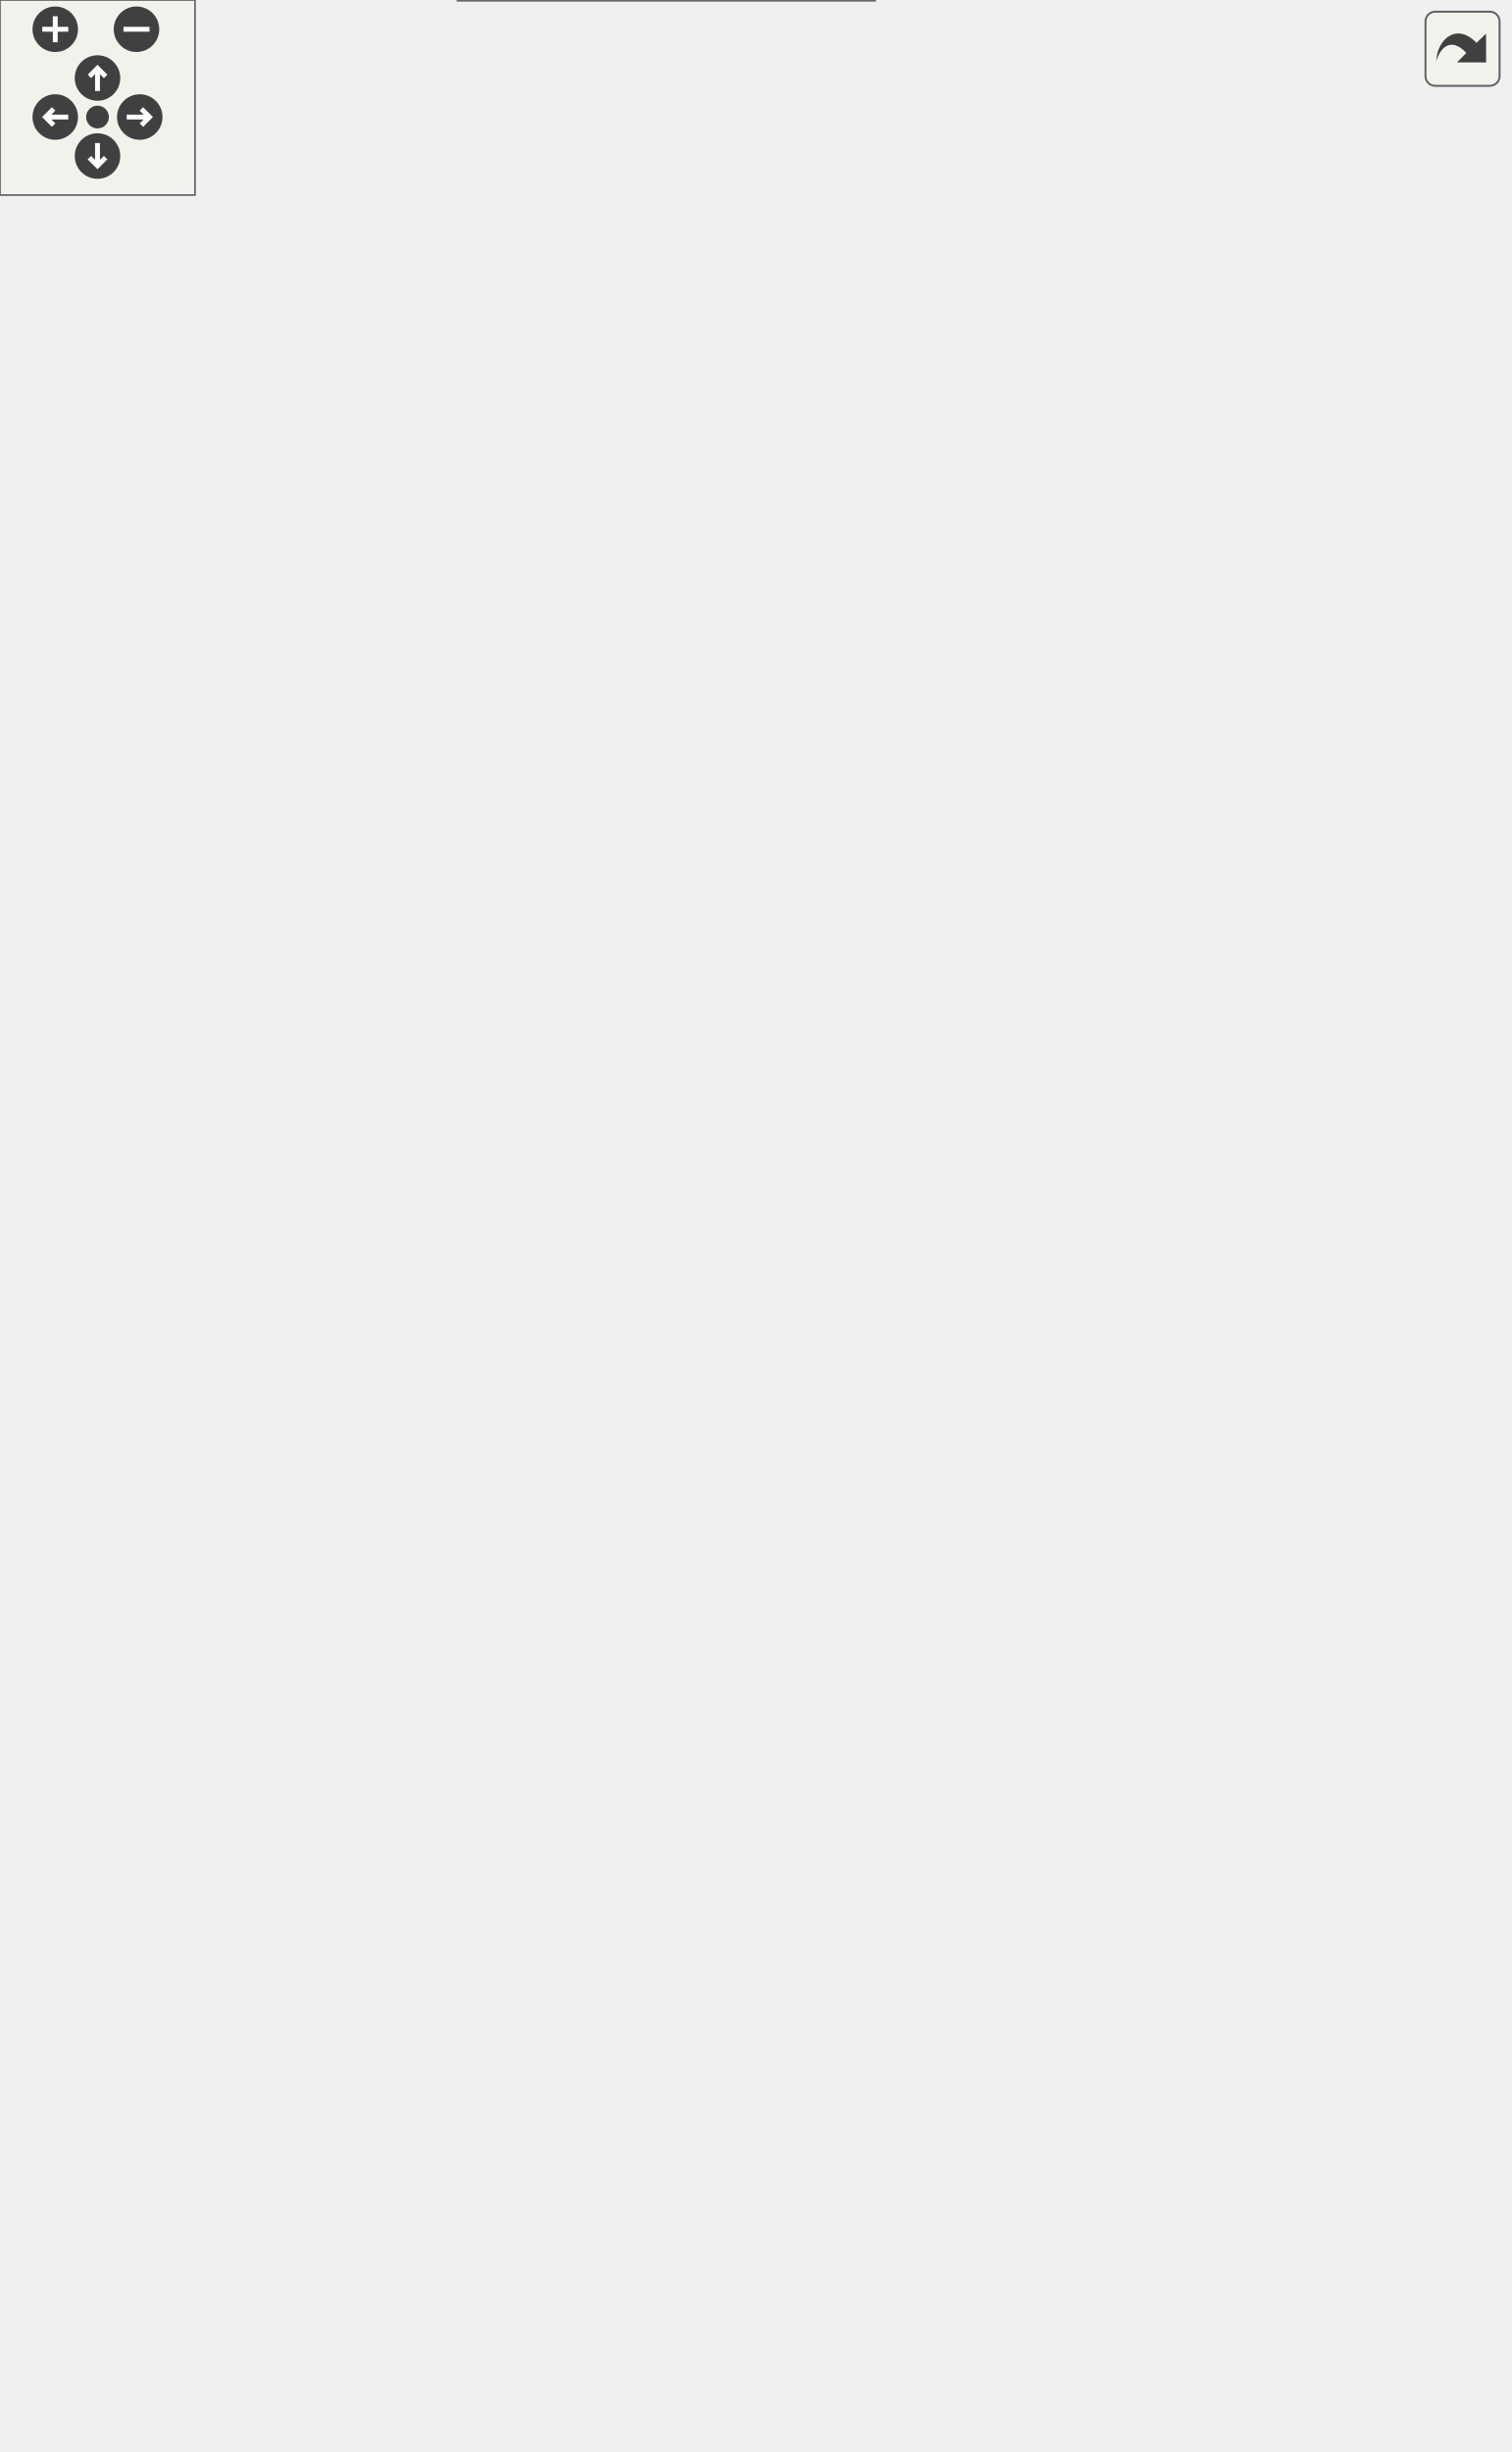
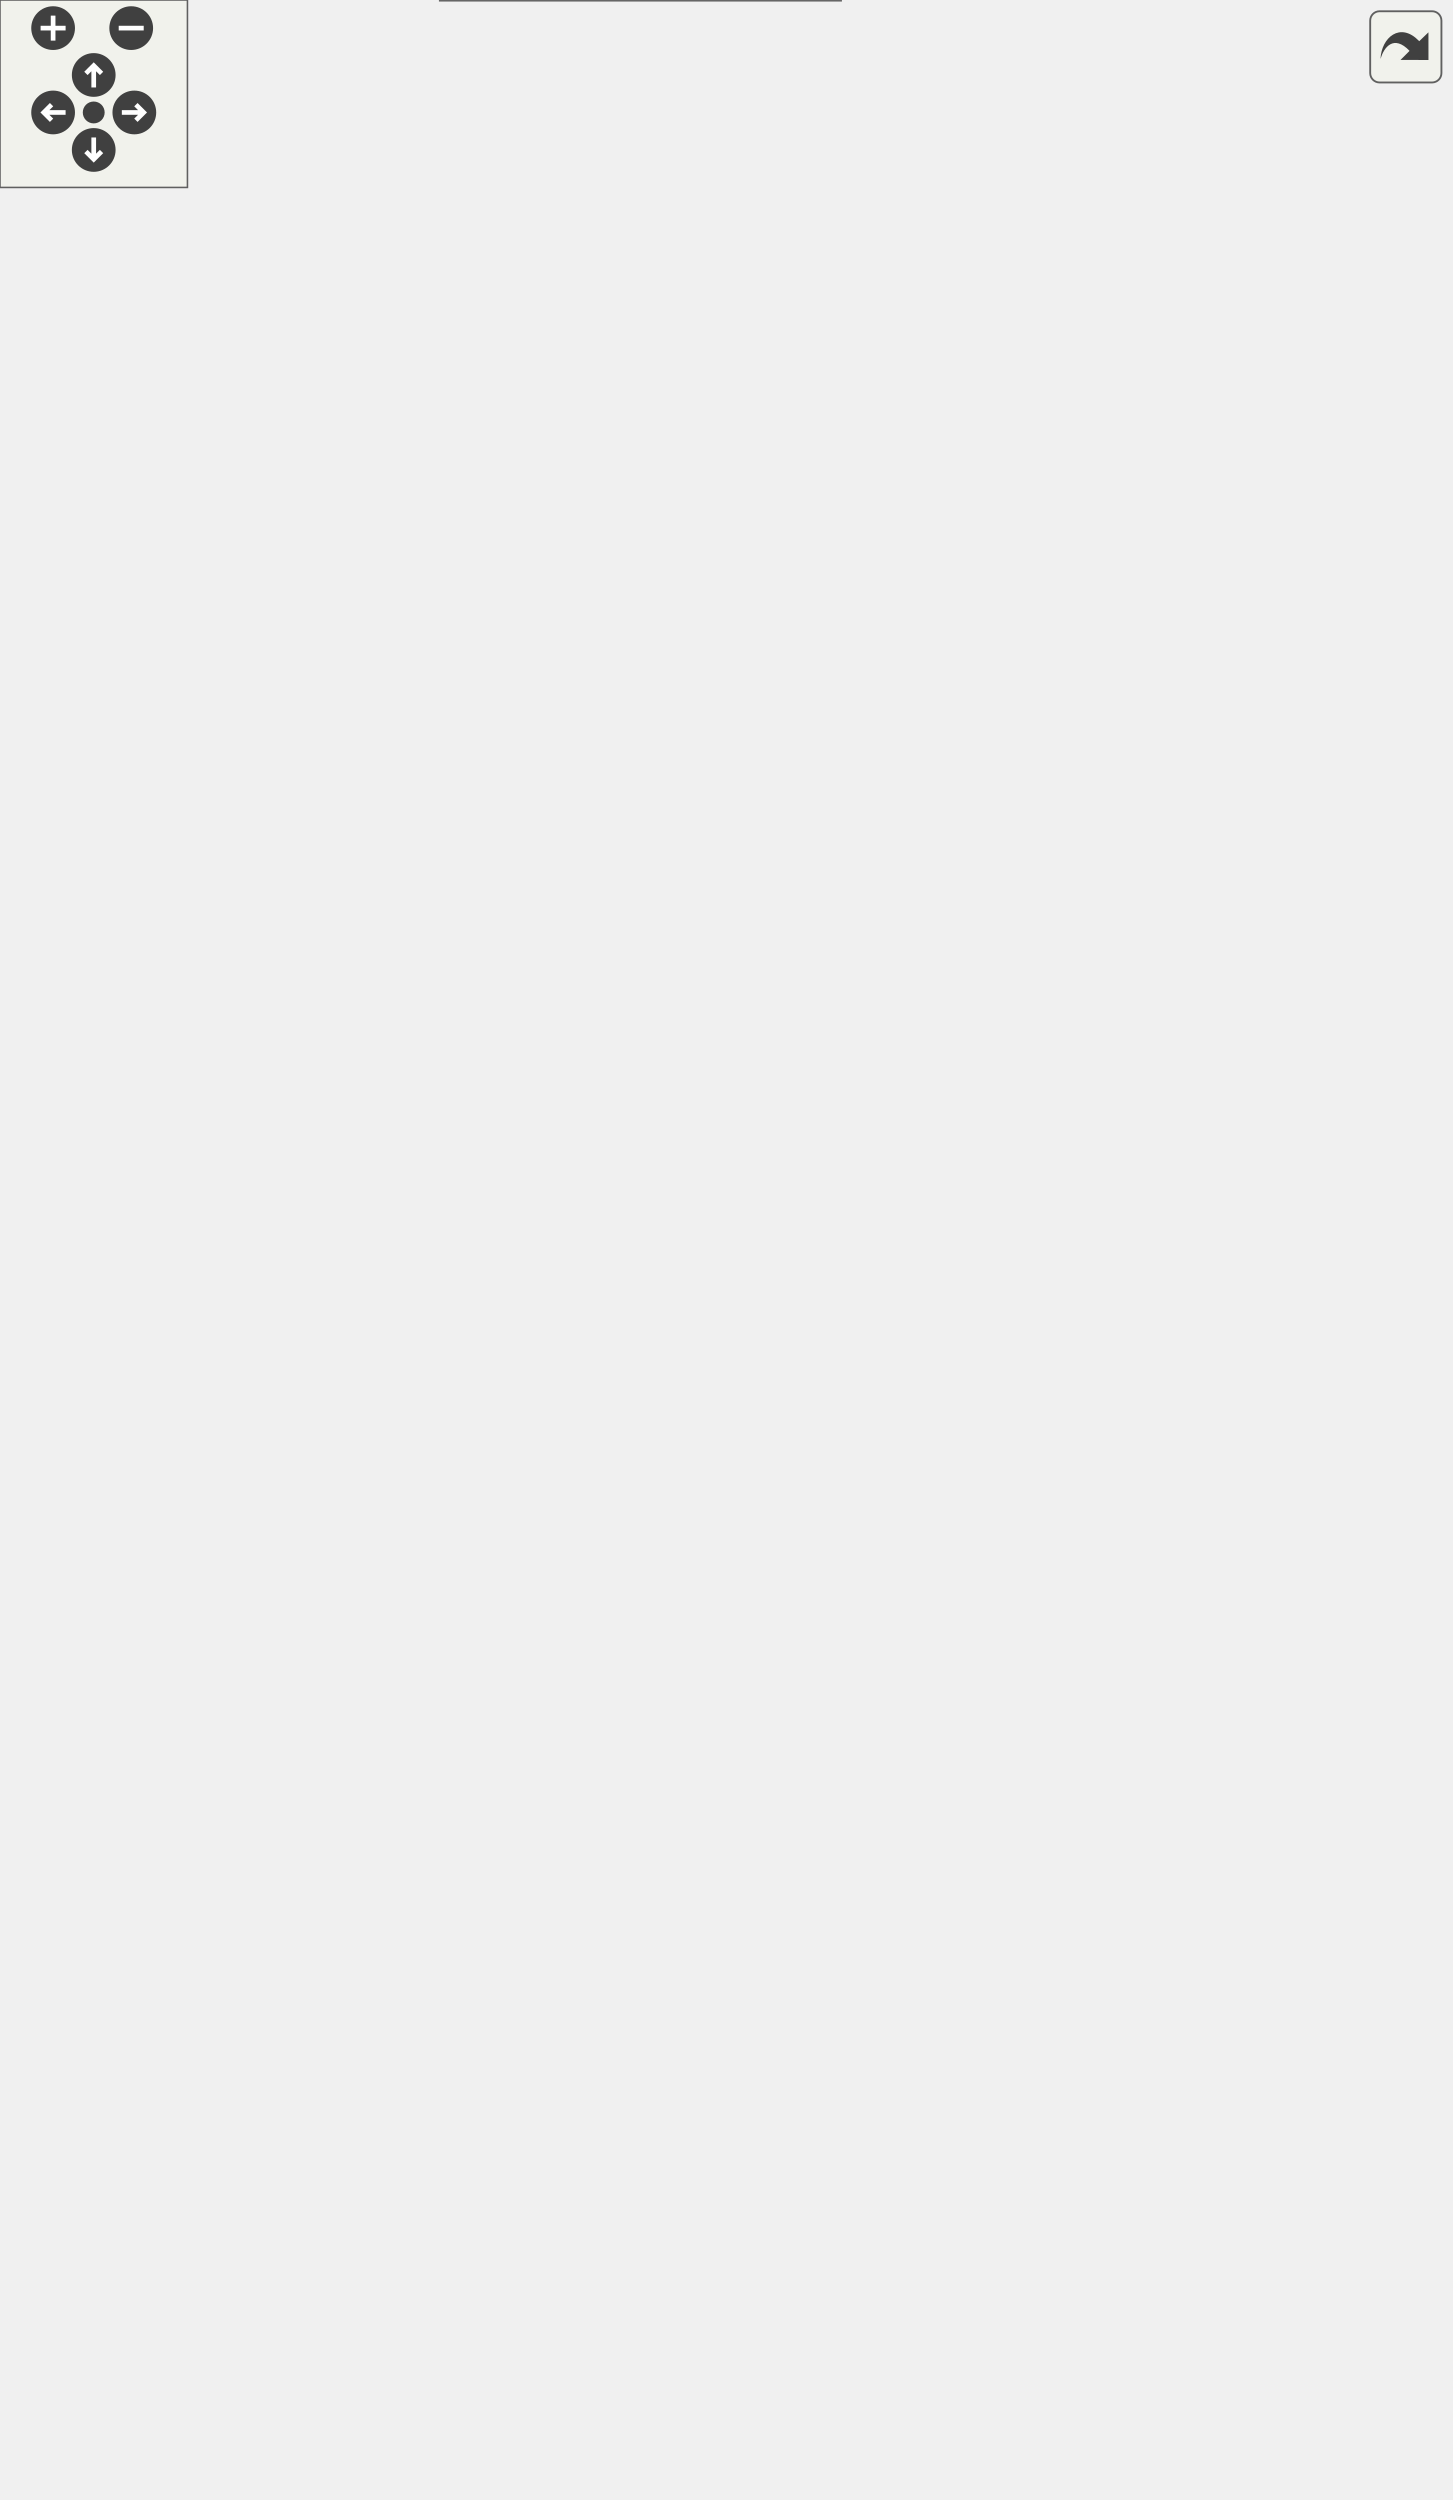
<svg xmlns="http://www.w3.org/2000/svg" xmlns:xlink="http://www.w3.org/1999/xlink" id="main" version="1.1" xml:space="preserve">
  <style type="text/css">
.edge:hover path { stroke: red; }
.edge:hover polygon { stroke: red; fill: red; }
</style>
  <defs>
    <circle id="rim" cx="0" cy="0" r="7" />
    <circle id="rim2" cx="0" cy="0" r="3.5" />
    <g id="zoomPlus">
      <use xlink:href="#rim" fill="#404040">
        <set attributeName="fill" to="#808080" begin="zoomplus.mouseover" end="zoomplus.mouseout" />
      </use>
      <path d="M-4,0h8M0,-4v8" fill="none" stroke="white" stroke-width="1.5" pointer-events="none" />
    </g>
    <g id="zoomMin">
      <use xlink:href="#rim" fill="#404040">
        <set attributeName="fill" to="#808080" begin="zoomminus.mouseover" end="zoomminus.mouseout" />
      </use>
      <path d="M-4,0h8" fill="none" stroke="white" stroke-width="1.5" pointer-events="none" />
    </g>
    <g id="dirArrow">
      <path fill="none" stroke="white" stroke-width="1.5" d="M0,-3.0v7 M-2.5,-0.5L0,-3.0L2.5,-0.5" />
    </g>
    <g id="resetDef">
      <use xlink:href="#rim2" fill="#404040">
        <set attributeName="fill" to="#808080" begin="reset.mouseover" end="reset.mouseout" />
      </use>
    </g>
  </defs>
  <svg id="graph" class="graph">
    <g id="viewport">
      <g id="node1" class="node">
        <g id="a_node1">
          <a xlink:title="The following is the implementation of the CBC based on the work of Thompson (1987,...">
            <polygon fill="#999999" stroke="#666666" points="81,-352 0,-352 0,-333 81,-333 81,-352" />
            <text text-anchor="middle" x="40.5" y="-340" font-family="Helvetica,sans-Serif" font-size="10.00">m_cbc::s_cbc</text>
          </a>
        </g>
      </g>
      <g id="node2" class="node">
        <g id="a_node2">
          <a xlink:href="namespacem__cbc.html#a76e19dea2a654c9a7f311baa16ef118c" target="_top" xlink:title=" ">
-             <polygon fill="white" stroke="#666666" points="277.5,-693.5 132.5,-693.5 132.5,-663.5 277.5,-663.5 277.5,-693.5" />
-             <text text-anchor="start" x="140.5" y="-681.5" font-family="Helvetica,sans-Serif" font-size="10.00">m_cbc::s_associate</text>
-             <text text-anchor="middle" x="205" y="-670.5" font-family="Helvetica,sans-Serif" font-size="10.00">_cbc_coefficients_pointers</text>
+             <polygon fill="white" stroke="#666666" points="277.5,-739.5 132.5,-739.5 132.5,-709.5 277.5,-709.5 277.5,-739.5" />
+             <text text-anchor="start" x="140.5" y="-727.5" font-family="Helvetica,sans-Serif" font-size="10.00">m_cbc::s_associate</text>
+             <text text-anchor="middle" x="205" y="-716.5" font-family="Helvetica,sans-Serif" font-size="10.00">_cbc_coefficients_pointers</text>
          </a>
        </g>
      </g>
      <g id="edge1" class="edge">
-         <path fill="none" stroke="#63b8ff" d="M42.53,-352.17C47.78,-399.82 73.09,-609.17 117,-654.5 119.1,-656.66 121.37,-658.64 123.77,-660.44" />
-         <polygon fill="#63b8ff" stroke="#63b8ff" points="122.12,-663.53 132.44,-665.91 125.86,-657.61 122.12,-663.53" />
+         <path fill="none" stroke="#63b8ff" d="M42.21,-352.18C46.17,-403.93 67.28,-647.64 117,-700.5 119.06,-702.69 121.31,-704.69 123.69,-706.52" />
+         <polygon fill="#63b8ff" stroke="#63b8ff" points="121.99,-709.58 132.29,-712.05 125.78,-703.7 121.99,-709.58" />
      </g>
      <g id="node3" class="node">
        <g id="a_node3">
-           <a xlink:href="namespacem__cbc.html#ad8fcd08114ca6e64be4e37c1bab117c2" target="_top" xlink:title="L variables for the constant pressure subsonic outflow CBC see pg. 455 Thompson (1990)....">
-             <polygon fill="white" stroke="#666666" points="285.5,-645.5 124.5,-645.5 124.5,-615.5 285.5,-615.5 285.5,-645.5" />
-             <text text-anchor="start" x="132.5" y="-633.5" font-family="Helvetica,sans-Serif" font-size="10.00">m_cbc::s_compute_constant</text>
-             <text text-anchor="middle" x="205" y="-622.5" font-family="Helvetica,sans-Serif" font-size="10.00">_pressure_subsonic_outflow_l</text>
+           <a xlink:href="namespacem__compute__cbc.html#a89ae3c53a30f581fa783a21220420a30" target="_top" xlink:title="L variables for the constant pressure subsonic outflow CBC see pg. 455 Thompson (1990)....">
+             <polygon fill="white" stroke="#666666" points="284.5,-691 125.5,-691 125.5,-650 284.5,-650 284.5,-691" />
+             <text text-anchor="start" x="133.5" y="-679" font-family="Helvetica,sans-Serif" font-size="10.00">m_compute_cbc::s_compute</text>
+             <text text-anchor="start" x="133.5" y="-668" font-family="Helvetica,sans-Serif" font-size="10.00">_constant_pressure_subsonic</text>
+             <text text-anchor="middle" x="205" y="-657" font-family="Helvetica,sans-Serif" font-size="10.00">_outflow_l</text>
          </a>
        </g>
      </g>
      <g id="edge2" class="edge">
-         <path fill="none" stroke="#63b8ff" d="M41.14,-352.05C40.28,-390.12 42.33,-532.52 117,-606.5 118.08,-607.57 119.2,-608.59 120.36,-609.57" />
-         <polygon fill="#63b8ff" stroke="#63b8ff" points="118.34,-612.43 128.51,-615.39 122.41,-606.73 118.34,-612.43" />
+         <path fill="none" stroke="#63b8ff" d="M42.73,-352.3C48.71,-398.72 76.27,-596.2 117,-640.5 117.91,-641.49 118.86,-642.45 119.84,-643.38" />
+         <polygon fill="#63b8ff" stroke="#63b8ff" points="117.91,-646.32 127.89,-649.89 122.31,-640.88 117.91,-646.32" />
      </g>
      <g id="node4" class="node">
        <g id="a_node4">
-           <a xlink:href="namespacem__cbc.html#a18d823e26d7b8b8fdfadb0e7988aef98" target="_top" xlink:title="The L variables for the force-free subsonic outflow CBC, see pg. 454 of Thompson (1990)....">
-             <polygon fill="white" stroke="#666666" points="274.5,-597.5 135.5,-597.5 135.5,-567.5 274.5,-567.5 274.5,-597.5" />
-             <text text-anchor="start" x="143.5" y="-585.5" font-family="Helvetica,sans-Serif" font-size="10.00">m_cbc::s_compute_force</text>
-             <text text-anchor="middle" x="205" y="-574.5" font-family="Helvetica,sans-Serif" font-size="10.00">_free_subsonic_outflow_l</text>
+           <a xlink:href="namespacem__compute__cbc.html#abc270e72f7a6ec00358853f535901c53" target="_top" xlink:title="The L variables for the force-free subsonic outflow CBC, see pg. 454 of Thompson (1990)....">
+             <polygon fill="white" stroke="#666666" points="289.5,-631.5 120.5,-631.5 120.5,-601.5 289.5,-601.5 289.5,-631.5" />
+             <text text-anchor="start" x="128.5" y="-619.5" font-family="Helvetica,sans-Serif" font-size="10.00">m_compute_cbc::s_compute</text>
+             <text text-anchor="middle" x="205" y="-608.5" font-family="Helvetica,sans-Serif" font-size="10.00">_force_free_subsonic_outflow_l</text>
          </a>
        </g>
      </g>
      <g id="edge3" class="edge">
-         <path fill="none" stroke="#63b8ff" d="M41.86,-352.38C43.66,-386.41 54.33,-499.9 117,-558.5 119.94,-561.25 123.17,-563.69 126.6,-565.86" />
-         <polygon fill="#63b8ff" stroke="#63b8ff" points="125.02,-568.98 135.48,-570.69 128.37,-562.83 125.02,-568.98" />
+         <path fill="none" stroke="#63b8ff" d="M41.32,-352.06C41.19,-388.88 45.79,-522.98 117,-592.5 118.09,-593.56 119.21,-594.57 120.38,-595.55" />
+         <polygon fill="#63b8ff" stroke="#63b8ff" points="118.39,-598.42 128.57,-601.33 122.43,-592.7 118.39,-598.42" />
      </g>
      <g id="node5" class="node">
        <g id="a_node5">
-           <a xlink:href="namespacem__cbc.html#a384c9ad99c8e549c83d3e6d2d4966fd4" target="_top" xlink:title="The L variables for the nonreflecting subsonic buffer CBC see pg. 13 of Thompson (1987)....">
-             <polygon fill="white" stroke="#666666" points="293,-549.5 117,-549.5 117,-519.5 293,-519.5 293,-549.5" />
-             <text text-anchor="start" x="125" y="-537.5" font-family="Helvetica,sans-Serif" font-size="10.00">m_cbc::s_compute_nonreflecting</text>
-             <text text-anchor="middle" x="205" y="-526.5" font-family="Helvetica,sans-Serif" font-size="10.00">_subsonic_buffer_l</text>
+           <a xlink:href="namespacem__compute__cbc.html#a778791b2a83bd729c4439d14a8cdf440" target="_top" xlink:title="The L variables for the nonreflecting subsonic buffer CBC see pg. 13 of Thompson (1987)....">
+             <polygon fill="white" stroke="#666666" points="282.5,-583 127.5,-583 127.5,-542 282.5,-542 282.5,-583" />
+             <text text-anchor="start" x="135.5" y="-571" font-family="Helvetica,sans-Serif" font-size="10.00">m_compute_cbc::s_compute</text>
+             <text text-anchor="start" x="135.5" y="-560" font-family="Helvetica,sans-Serif" font-size="10.00">_nonreflecting_subsonic</text>
+             <text text-anchor="middle" x="205" y="-549" font-family="Helvetica,sans-Serif" font-size="10.00">_buffer_l</text>
          </a>
        </g>
      </g>
      <g id="edge4" class="edge">
-         <path fill="none" stroke="#63b8ff" d="M42.93,-352.18C47.7,-380.93 65.78,-466.58 117,-510.5 118.52,-511.8 120.1,-513.03 121.73,-514.19" />
-         <polygon fill="#63b8ff" stroke="#63b8ff" points="119.97,-517.22 130.32,-519.48 123.64,-511.26 119.97,-517.22" />
+         <path fill="none" stroke="#63b8ff" d="M42.46,-352C46.06,-382.82 61.59,-481.04 117,-533.5 117.81,-534.27 118.64,-535.01 119.49,-535.74" />
+         <polygon fill="#63b8ff" stroke="#63b8ff" points="117.48,-538.61 127.6,-541.76 121.65,-532.99 117.48,-538.61" />
      </g>
      <g id="node6" class="node">
        <g id="a_node6">
-           <a xlink:href="namespacem__cbc.html#a1ae81f8dc6b690e6c02fb4a5959c05bd" target="_top" xlink:title="The L variables for the nonreflecting subsonic inflow CBC see pg. 455, Thompson (1990)....">
-             <polygon fill="white" stroke="#666666" points="293,-501.5 117,-501.5 117,-471.5 293,-471.5 293,-501.5" />
-             <text text-anchor="start" x="125" y="-489.5" font-family="Helvetica,sans-Serif" font-size="10.00">m_cbc::s_compute_nonreflecting</text>
-             <text text-anchor="middle" x="205" y="-478.5" font-family="Helvetica,sans-Serif" font-size="10.00">_subsonic_inflow_l</text>
+           <a xlink:href="namespacem__compute__cbc.html#a7d00c6b7ed8473b242e7f12cd99f2165" target="_top" xlink:title="The L variables for the nonreflecting subsonic inflow CBC see pg. 455, Thompson (1990)....">
+             <polygon fill="white" stroke="#666666" points="282.5,-524 127.5,-524 127.5,-483 282.5,-483 282.5,-524" />
+             <text text-anchor="start" x="135.5" y="-512" font-family="Helvetica,sans-Serif" font-size="10.00">m_compute_cbc::s_compute</text>
+             <text text-anchor="start" x="135.5" y="-501" font-family="Helvetica,sans-Serif" font-size="10.00">_nonreflecting_subsonic</text>
+             <text text-anchor="middle" x="205" y="-490" font-family="Helvetica,sans-Serif" font-size="10.00">_inflow_l</text>
          </a>
        </g>
      </g>
      <g id="edge5" class="edge">
-         <path fill="none" stroke="#63b8ff" d="M44.83,-352.31C53.16,-375.27 77.1,-432.84 117,-462.5 118.89,-463.9 120.86,-465.23 122.89,-466.47" />
-         <polygon fill="#63b8ff" stroke="#63b8ff" points="121.68,-469.8 132.14,-471.45 124.99,-463.63 121.68,-469.8" />
+         <path fill="none" stroke="#63b8ff" d="M44.31,-352.04C51.91,-376.19 75.14,-440.2 117,-474.5 118.19,-475.48 119.42,-476.42 120.68,-477.34" />
+         <polygon fill="#63b8ff" stroke="#63b8ff" points="119.06,-480.46 129.37,-482.92 122.85,-474.57 119.06,-480.46" />
      </g>
      <g id="node7" class="node">
        <g id="a_node7">
-           <a xlink:href="namespacem__cbc.html#a6593a73287a3070feda85f3bda95874c" target="_top" xlink:title="The L variables for the nonreflecting subsonic outflow CBC see pg. 454 of Thompson (1990)....">
-             <polygon fill="white" stroke="#666666" points="293,-453.5 117,-453.5 117,-423.5 293,-423.5 293,-453.5" />
-             <text text-anchor="start" x="125" y="-441.5" font-family="Helvetica,sans-Serif" font-size="10.00">m_cbc::s_compute_nonreflecting</text>
-             <text text-anchor="middle" x="205" y="-430.5" font-family="Helvetica,sans-Serif" font-size="10.00">_subsonic_outflow_l</text>
+           <a xlink:href="namespacem__compute__cbc.html#a3eb78f39f1676fad772073e1cdb33eb3" target="_top" xlink:title="The L variables for the nonreflecting subsonic outflow CBC see pg. 454 of Thompson (1990)....">
+             <polygon fill="white" stroke="#666666" points="282.5,-465 127.5,-465 127.5,-424 282.5,-424 282.5,-465" />
+             <text text-anchor="start" x="135.5" y="-453" font-family="Helvetica,sans-Serif" font-size="10.00">m_compute_cbc::s_compute</text>
+             <text text-anchor="start" x="135.5" y="-442" font-family="Helvetica,sans-Serif" font-size="10.00">_nonreflecting_subsonic</text>
+             <text text-anchor="middle" x="205" y="-431" font-family="Helvetica,sans-Serif" font-size="10.00">_outflow_l</text>
          </a>
        </g>
      </g>
      <g id="edge6" class="edge">
-         <path fill="none" stroke="#63b8ff" d="M49.18,-352.48C61.69,-368.06 88,-398.07 117,-414.5 120.09,-416.25 123.32,-417.88 126.64,-419.4" />
-         <polygon fill="#63b8ff" stroke="#63b8ff" points="125.59,-422.75 136.17,-423.37 128.29,-416.29 125.59,-422.75" />
+         <path fill="none" stroke="#63b8ff" d="M49.3,-352.27C61.98,-367.56 88.53,-397.17 117,-414.5 119.96,-416.3 123.03,-418.01 126.19,-419.63" />
+         <polygon fill="#63b8ff" stroke="#63b8ff" points="124.74,-422.82 135.27,-423.97 127.76,-416.5 124.74,-422.82" />
      </g>
      <g id="node8" class="node">
        <g id="a_node8">
-           <a xlink:href="namespacem__cbc.html#a1b93131a7db68e57ac83a34fdc9ab8f3" target="_top" xlink:title="The L variables for the slip wall CBC, see pg. 451 of Thompson (1990). At the slip wall (frictionless...">
-             <polygon fill="white" stroke="#666666" points="270,-405.5 140,-405.5 140,-375.5 270,-375.5 270,-405.5" />
-             <text text-anchor="start" x="148" y="-393.5" font-family="Helvetica,sans-Serif" font-size="10.00">m_cbc::s_compute_slip</text>
-             <text text-anchor="middle" x="205" y="-382.5" font-family="Helvetica,sans-Serif" font-size="10.00">_wall_l</text>
+           <a xlink:href="namespacem__compute__cbc.html#a0292a4935087ef5f9447a259f03e8808" target="_top" xlink:title="The L variables for the slip wall CBC, see pg. 451 of Thompson (1990). At the slip wall (frictionless...">
+             <polygon fill="white" stroke="#666666" points="282.5,-405.5 127.5,-405.5 127.5,-375.5 282.5,-375.5 282.5,-405.5" />
+             <text text-anchor="start" x="135.5" y="-393.5" font-family="Helvetica,sans-Serif" font-size="10.00">m_compute_cbc::s_compute</text>
+             <text text-anchor="middle" x="205" y="-382.5" font-family="Helvetica,sans-Serif" font-size="10.00">_slip_wall_l</text>
          </a>
        </g>
      </g>
      <g id="edge7" class="edge">
        <path fill="none" stroke="#63b8ff" d="M70.82,-352.11C84.77,-356.61 101.7,-361.96 117,-366.5 123.92,-368.55 131.16,-370.64 138.4,-372.69" />
        <polygon fill="#63b8ff" stroke="#63b8ff" points="137.64,-376.12 148.21,-375.45 139.54,-369.38 137.64,-376.12" />
      </g>
      <g id="node9" class="node">
        <g id="a_node9">
          <a xlink:href="namespacem__cbc.html#ab28553bfffb2974f19d2dc68847ae8d4" target="_top" xlink:title=" ">
            <polygon fill="white" stroke="#666666" points="276,-357.5 134,-357.5 134,-327.5 276,-327.5 276,-357.5" />
            <text text-anchor="start" x="142" y="-345.5" font-family="Helvetica,sans-Serif" font-size="10.00">m_cbc::s_compute_speed</text>
            <text text-anchor="middle" x="205" y="-334.5" font-family="Helvetica,sans-Serif" font-size="10.00">_of_sound</text>
          </a>
        </g>
      </g>
      <g id="edge8" class="edge">
        <path fill="none" stroke="#63b8ff" d="M81.25,-342.5C94.15,-342.5 108.96,-342.5 123.73,-342.5" />
        <polygon fill="#63b8ff" stroke="#63b8ff" points="123.92,-346 133.92,-342.5 123.92,-339 123.92,-346" />
      </g>
      <g id="node10" class="node">
        <g id="a_node10">
-           <a xlink:href="namespacem__cbc.html#a742d36b1db502ee5ca3d5a4faa1e3ac5" target="_top" xlink:title="L variables for the supersonic inflow CBC, see pg. 453 Thompson (1990). The supersonic inflow CBC is ...">
-             <polygon fill="white" stroke="#666666" points="287.5,-309.5 122.5,-309.5 122.5,-279.5 287.5,-279.5 287.5,-309.5" />
-             <text text-anchor="start" x="130.5" y="-297.5" font-family="Helvetica,sans-Serif" font-size="10.00">m_cbc::s_compute_supersonic</text>
-             <text text-anchor="middle" x="205" y="-286.5" font-family="Helvetica,sans-Serif" font-size="10.00">_inflow_l</text>
+           <a xlink:href="namespacem__compute__cbc.html#ab1169cfc4fc2fcfd9e354608cad022cc" target="_top" xlink:title="L variables for the supersonic inflow CBC, see pg. 453 Thompson (1990). The supersonic inflow CBC is ...">
+             <polygon fill="white" stroke="#666666" points="282.5,-309.5 127.5,-309.5 127.5,-279.5 282.5,-279.5 282.5,-309.5" />
+             <text text-anchor="start" x="135.5" y="-297.5" font-family="Helvetica,sans-Serif" font-size="10.00">m_compute_cbc::s_compute</text>
+             <text text-anchor="middle" x="205" y="-286.5" font-family="Helvetica,sans-Serif" font-size="10.00">_supersonic_inflow_l</text>
          </a>
        </g>
      </g>
      <g id="edge9" class="edge">
        <path fill="none" stroke="#63b8ff" d="M70.82,-332.89C84.77,-328.39 101.7,-323.04 117,-318.5 123.92,-316.45 131.16,-314.36 138.4,-312.31" />
        <polygon fill="#63b8ff" stroke="#63b8ff" points="139.54,-315.62 148.21,-309.55 137.64,-308.88 139.54,-315.62" />
      </g>
      <g id="node11" class="node">
        <g id="a_node11">
-           <a xlink:href="namespacem__cbc.html#a3073f3308365f0c6c425a33237d825f8" target="_top" xlink:title="L variables for the supersonic outflow CBC, see pg. 453 of Thompson (1990). For the supersonic outflo...">
-             <polygon fill="white" stroke="#666666" points="287.5,-261.5 122.5,-261.5 122.5,-231.5 287.5,-231.5 287.5,-261.5" />
-             <text text-anchor="start" x="130.5" y="-249.5" font-family="Helvetica,sans-Serif" font-size="10.00">m_cbc::s_compute_supersonic</text>
-             <text text-anchor="middle" x="205" y="-238.5" font-family="Helvetica,sans-Serif" font-size="10.00">_outflow_l</text>
+           <a xlink:href="namespacem__compute__cbc.html#a6502e68cf521676a802baf99653afe40" target="_top" xlink:title="L variables for the supersonic outflow CBC, see pg. 453 of Thompson (1990). For the supersonic outflo...">
+             <polygon fill="white" stroke="#666666" points="282.5,-261.5 127.5,-261.5 127.5,-231.5 282.5,-231.5 282.5,-261.5" />
+             <text text-anchor="start" x="135.5" y="-249.5" font-family="Helvetica,sans-Serif" font-size="10.00">m_compute_cbc::s_compute</text>
+             <text text-anchor="middle" x="205" y="-238.5" font-family="Helvetica,sans-Serif" font-size="10.00">_supersonic_outflow_l</text>
          </a>
        </g>
      </g>
      <g id="edge10" class="edge">
        <path fill="none" stroke="#63b8ff" d="M49.18,-332.52C61.69,-316.94 88,-286.93 117,-270.5 120.09,-268.75 123.32,-267.12 126.64,-265.6" />
        <polygon fill="#63b8ff" stroke="#63b8ff" points="128.29,-268.71 136.17,-261.63 125.59,-262.25 128.29,-268.71" />
      </g>
      <g id="node12" class="node">
        <g id="a_node12">
          <a xlink:href="namespacem__variables__conversion.html#a103ba56044f0a89e365ed91ca11eb38a" target="_top" xlink:title="The following subroutine handles the conversion between the primitive variables and the Eulerian flux...">
            <polygon fill="white" stroke="#666666" points="272.5,-213 137.5,-213 137.5,-172 272.5,-172 272.5,-213" />
            <text text-anchor="start" x="145.5" y="-201" font-family="Helvetica,sans-Serif" font-size="10.00">m_variables_conversion</text>
            <text text-anchor="start" x="145.5" y="-190" font-family="Helvetica,sans-Serif" font-size="10.00">::s_convert_primitive</text>
            <text text-anchor="middle" x="205" y="-179" font-family="Helvetica,sans-Serif" font-size="10.00">_to_flux_variables</text>
          </a>
        </g>
      </g>
      <g id="edge11" class="edge">
        <path fill="none" stroke="#63b8ff" d="M44.96,-332.86C53.56,-310.25 78.05,-253.4 117,-222.5 120.55,-219.69 124.37,-217.13 128.37,-214.81" />
        <polygon fill="#63b8ff" stroke="#63b8ff" points="130.15,-217.83 137.37,-210.08 126.89,-211.63 130.15,-217.83" />
      </g>
      <g id="node13" class="node">
        <g id="a_node13">
          <a xlink:href="namespacem__variables__conversion.html#a0e52444cc72f2fd0ea3a6d3543cfa32e" target="_top" xlink:title=" ">
            <polygon fill="white" stroke="#666666" points="464,-188 329,-188 329,-147 464,-147 464,-188" />
            <text text-anchor="start" x="337" y="-176" font-family="Helvetica,sans-Serif" font-size="10.00">m_variables_conversion</text>
            <text text-anchor="start" x="337" y="-165" font-family="Helvetica,sans-Serif" font-size="10.00">::s_convert_species_to</text>
            <text text-anchor="middle" x="396.5" y="-154" font-family="Helvetica,sans-Serif" font-size="10.00">_mixture_variables_acc</text>
          </a>
        </g>
      </g>
      <g id="edge13" class="edge">
        <path fill="none" stroke="#63b8ff" d="M42.07,-332.85C44.51,-301.68 56.86,-203.41 117,-163.5 176.45,-124.06 259.87,-131.4 319.9,-144.71" />
        <polygon fill="#63b8ff" stroke="#63b8ff" points="319.16,-148.14 329.7,-146.98 320.74,-141.32 319.16,-148.14" />
      </g>
      <g id="node14" class="node">
        <g id="a_node14">
          <a xlink:href="namespacem__variables__conversion.html#a915eb0e3917fc09375124cf3df2c6df6" target="_top" xlink:title=" ">
            <polygon fill="white" stroke="#666666" points="293,-115 117,-115 117,-74 293,-74 293,-115" />
            <text text-anchor="start" x="125" y="-103" font-family="Helvetica,sans-Serif" font-size="10.00">m_variables_conversion</text>
            <text text-anchor="start" x="125" y="-92" font-family="Helvetica,sans-Serif" font-size="10.00">::s_convert_species_to</text>
            <text text-anchor="middle" x="205" y="-81" font-family="Helvetica,sans-Serif" font-size="10.00">_mixture_variables_bubbles_acc</text>
          </a>
        </g>
      </g>
      <g id="edge14" class="edge">
        <path fill="none" stroke="#63b8ff" d="M42.2,-332.54C45.05,-299.24 58.61,-190.38 117,-129.5 120.13,-126.24 123.6,-123.27 127.3,-120.58" />
        <polygon fill="#63b8ff" stroke="#63b8ff" points="129.26,-123.48 135.74,-115.1 125.45,-117.61 129.26,-123.48" />
      </g>
      <g id="node15" class="node">
        <g id="a_node15">
          <a xlink:href="namespacem__cbc.html#a8d4bf0d35fea6a2aed9771ce39dc651c" target="_top" xlink:title="Deallocation and/or the disassociation procedures that are necessary in order to finalize the CBC app...">
            <polygon fill="white" stroke="#666666" points="266,-56 144,-56 144,-37 266,-37 266,-56" />
            <text text-anchor="middle" x="205" y="-44" font-family="Helvetica,sans-Serif" font-size="10.00">m_cbc::s_finalize_cbc</text>
          </a>
        </g>
      </g>
      <g id="edge15" class="edge">
        <path fill="none" stroke="#63b8ff" d="M42.76,-333C48.83,-288.83 76.35,-104.13 117,-65.5 121.97,-60.78 127.83,-57.12 134.12,-54.3" />
        <polygon fill="#63b8ff" stroke="#63b8ff" points="135.46,-57.54 143.59,-50.75 133,-50.99 135.46,-57.54" />
      </g>
      <g id="node16" class="node">
        <g id="a_node16">
          <a xlink:href="namespacem__cbc.html#ae32673f5dc3342969a7b48e4348271eb" target="_top" xlink:title="The computation of parameters, the allocation of memory, the association of pointers and/or the execu...">
            <polygon fill="white" stroke="#666666" points="269,-19 141,-19 141,0 269,0 269,-19" />
            <text text-anchor="middle" x="205" y="-7" font-family="Helvetica,sans-Serif" font-size="10.00">m_cbc::s_initialize_cbc</text>
          </a>
        </g>
      </g>
      <g id="edge16" class="edge">
        <path fill="none" stroke="#63b8ff" d="M42.47,-332.72C47.44,-284.54 71.63,-72.93 117,-28.5 121.25,-24.34 126.18,-21 131.49,-18.33" />
        <polygon fill="#63b8ff" stroke="#63b8ff" points="132.89,-21.55 140.75,-14.44 130.18,-15.09 132.89,-21.55" />
      </g>
      <g id="edge12" class="edge">
        <path fill="none" stroke="#63b8ff" d="M272.54,-183.72C287.5,-181.75 303.5,-179.64 318.83,-177.61" />
        <polygon fill="#63b8ff" stroke="#63b8ff" points="319.34,-181.08 328.8,-176.3 318.42,-174.14 319.34,-181.08" />
      </g>
    </g>
  </svg>
  <g id="navigator" transform="translate(0 0)" fill="#404254">
    <rect fill="#f2f5e9" fill-opacity="0.5" stroke="#606060" stroke-width=".5" x="0" y="0" width="60" height="60" />
    <use id="zoomplus" xlink:href="#zoomPlus" x="17" y="9" />
    <use id="zoomminus" xlink:href="#zoomMin" x="42" y="9" />
    <use id="reset" xlink:href="#resetDef" x="30" y="36" />
    <g id="arrowUp" xlink:href="#dirArrow" transform="translate(30 24)">
      <use xlink:href="#rim" fill="#404040">
        <set attributeName="fill" to="#808080" begin="arrowUp.mouseover" end="arrowUp.mouseout" />
      </use>
      <path fill="none" stroke="white" stroke-width="1.5" d="M0,-3.0v7 M-2.5,-0.5L0,-3.0L2.5,-0.5" />
    </g>
    <g id="arrowRight" xlink:href="#dirArrow" transform="rotate(90) translate(36 -43)">
      <use xlink:href="#rim" fill="#404040">
        <set attributeName="fill" to="#808080" begin="arrowRight.mouseover" end="arrowRight.mouseout" />
      </use>
      <path fill="none" stroke="white" stroke-width="1.5" d="M0,-3.0v7 M-2.5,-0.5L0,-3.0L2.5,-0.5" />
    </g>
    <g id="arrowDown" xlink:href="#dirArrow" transform="rotate(180) translate(-30 -48)">
      <use xlink:href="#rim" fill="#404040">
        <set attributeName="fill" to="#808080" begin="arrowDown.mouseover" end="arrowDown.mouseout" />
      </use>
      <path fill="none" stroke="white" stroke-width="1.5" d="M0,-3.0v7 M-2.5,-0.5L0,-3.0L2.5,-0.5" />
    </g>
    <g id="arrowLeft" xlink:href="#dirArrow" transform="rotate(270) translate(-36 17)">
      <use xlink:href="#rim" fill="#404040">
        <set attributeName="fill" to="#808080" begin="arrowLeft.mouseover" end="arrowLeft.mouseout" />
      </use>
      <path fill="none" stroke="white" stroke-width="1.5" d="M0,-3.0v7 M-2.5,-0.5L0,-3.0L2.5,-0.5" />
    </g>
  </g>
  <svg viewBox="0 0 15 15" width="100%" height="30px" preserveAspectRatio="xMaxYMin meet">
    <g id="arrow_out" transform="scale(0.3 0.3)">
      <a xlink:href="namespacem__cbc_a1463206b8a0492feba405c93fbdc1929_cgraph_org.svg" target="_base">
        <rect id="button" ry="5" rx="5" y="6" x="6" height="38" width="38" fill="#f2f5e9" fill-opacity="0.5" stroke="#606060" stroke-width="1.0" />
        <path id="arrow" d="M 11.5,31.437 C 11.94,20.098 22.043,11.323 32.159,21.979 L 37.069,17.246 C 37.069,17.246 37.088,32 37.088,32 L 22.16,31.978 C 22.16,31.978 26.998,27.14 26.998,27.14 C 18.529,18.264 13.292,25.23 11.5,31.437 z" style="fill:#404040;" />
      </a>
    </g>
  </svg>
</svg>
